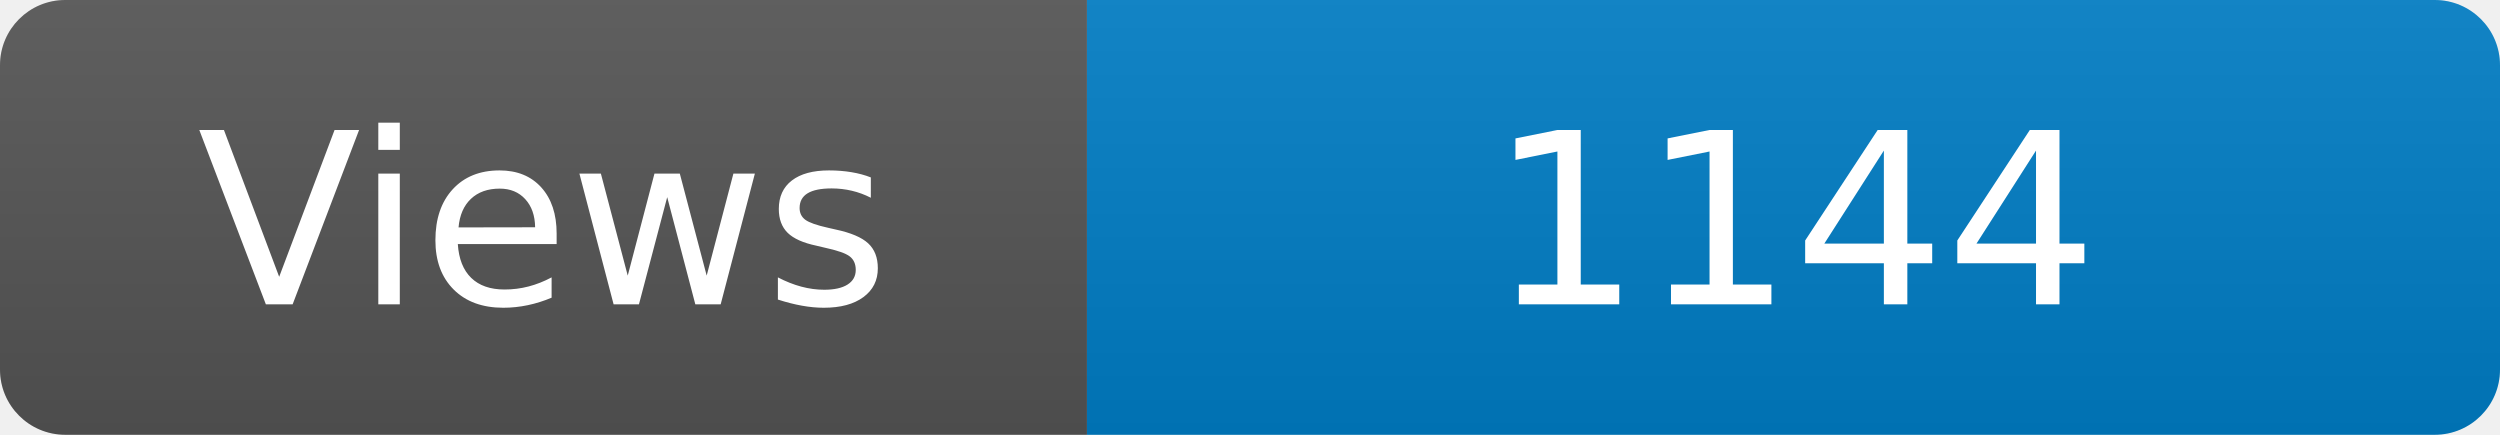
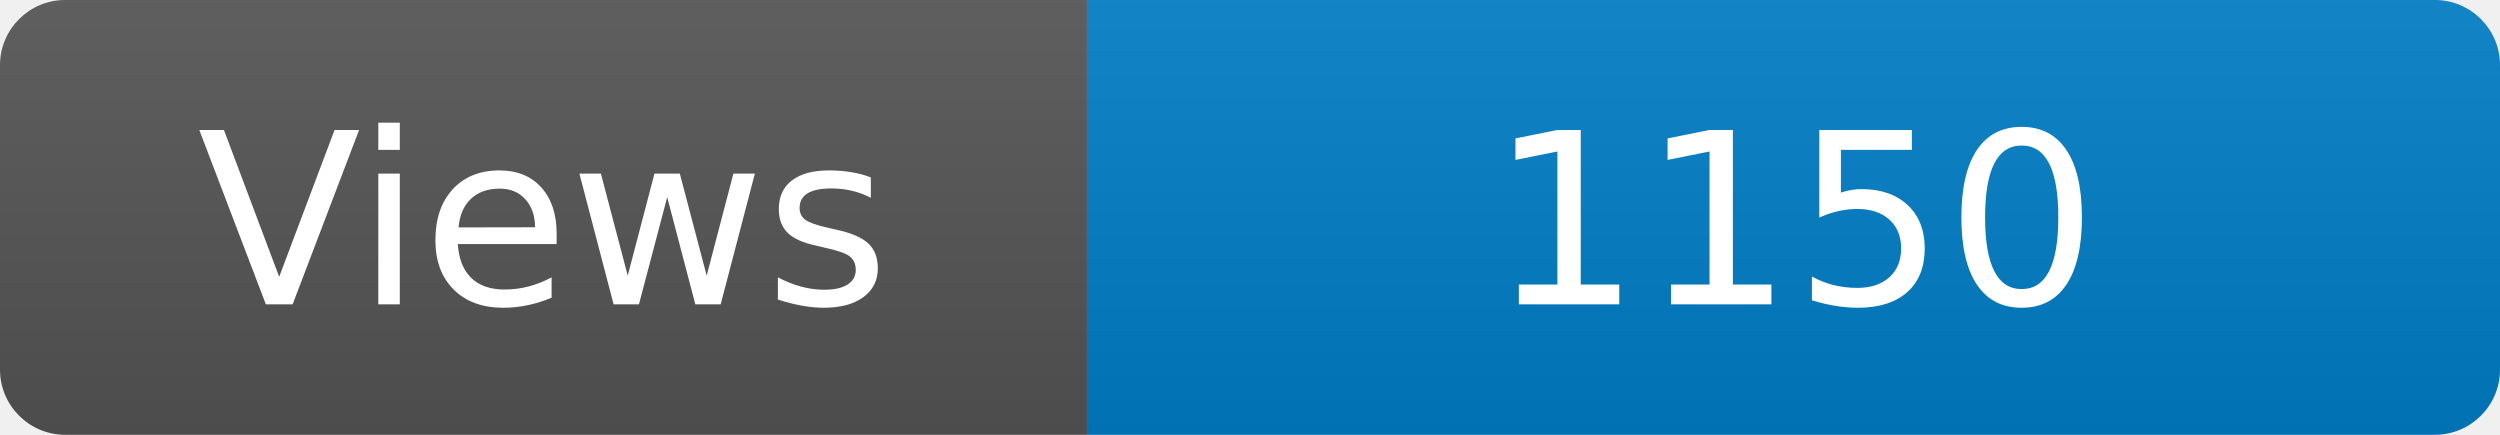
<svg xmlns="http://www.w3.org/2000/svg" width="115" height="20" role="img" aria-label="Maintained?: yes">
  <linearGradient id="s" x2="0" y2="100%">
    <stop offset="0" stop-color="#bbb" stop-opacity=".1" />
    <stop offset="1" stop-opacity=".1" />
  </linearGradient>
  <clipPath id="r">
    <rect width="115" height="20" rx="3" fill="#fff" />
  </clipPath>
  <g clip-path="url(#r)">
    <rect width="50" height="20" fill="#555" />
    <rect x="50" width="160" height="20" fill="#007ec6" />
    <rect width="115" height="20" fill="url(#s)" />
  </g>
  <g fill="#fff" text-anchor="middle" font-family="Verdana,Geneva,DejaVu Sans,sans-serif" font-size="110">
    <text x="250" y="140" transform="scale(.1)" fill="#fff">Views</text>
-     <text x="825" y="140" transform="scale(.1)" fill="#fff">1144</text>
+     <text x="825" y="140" transform="scale(.1)" fill="#fff">1150</text>
  </g>
</svg>
